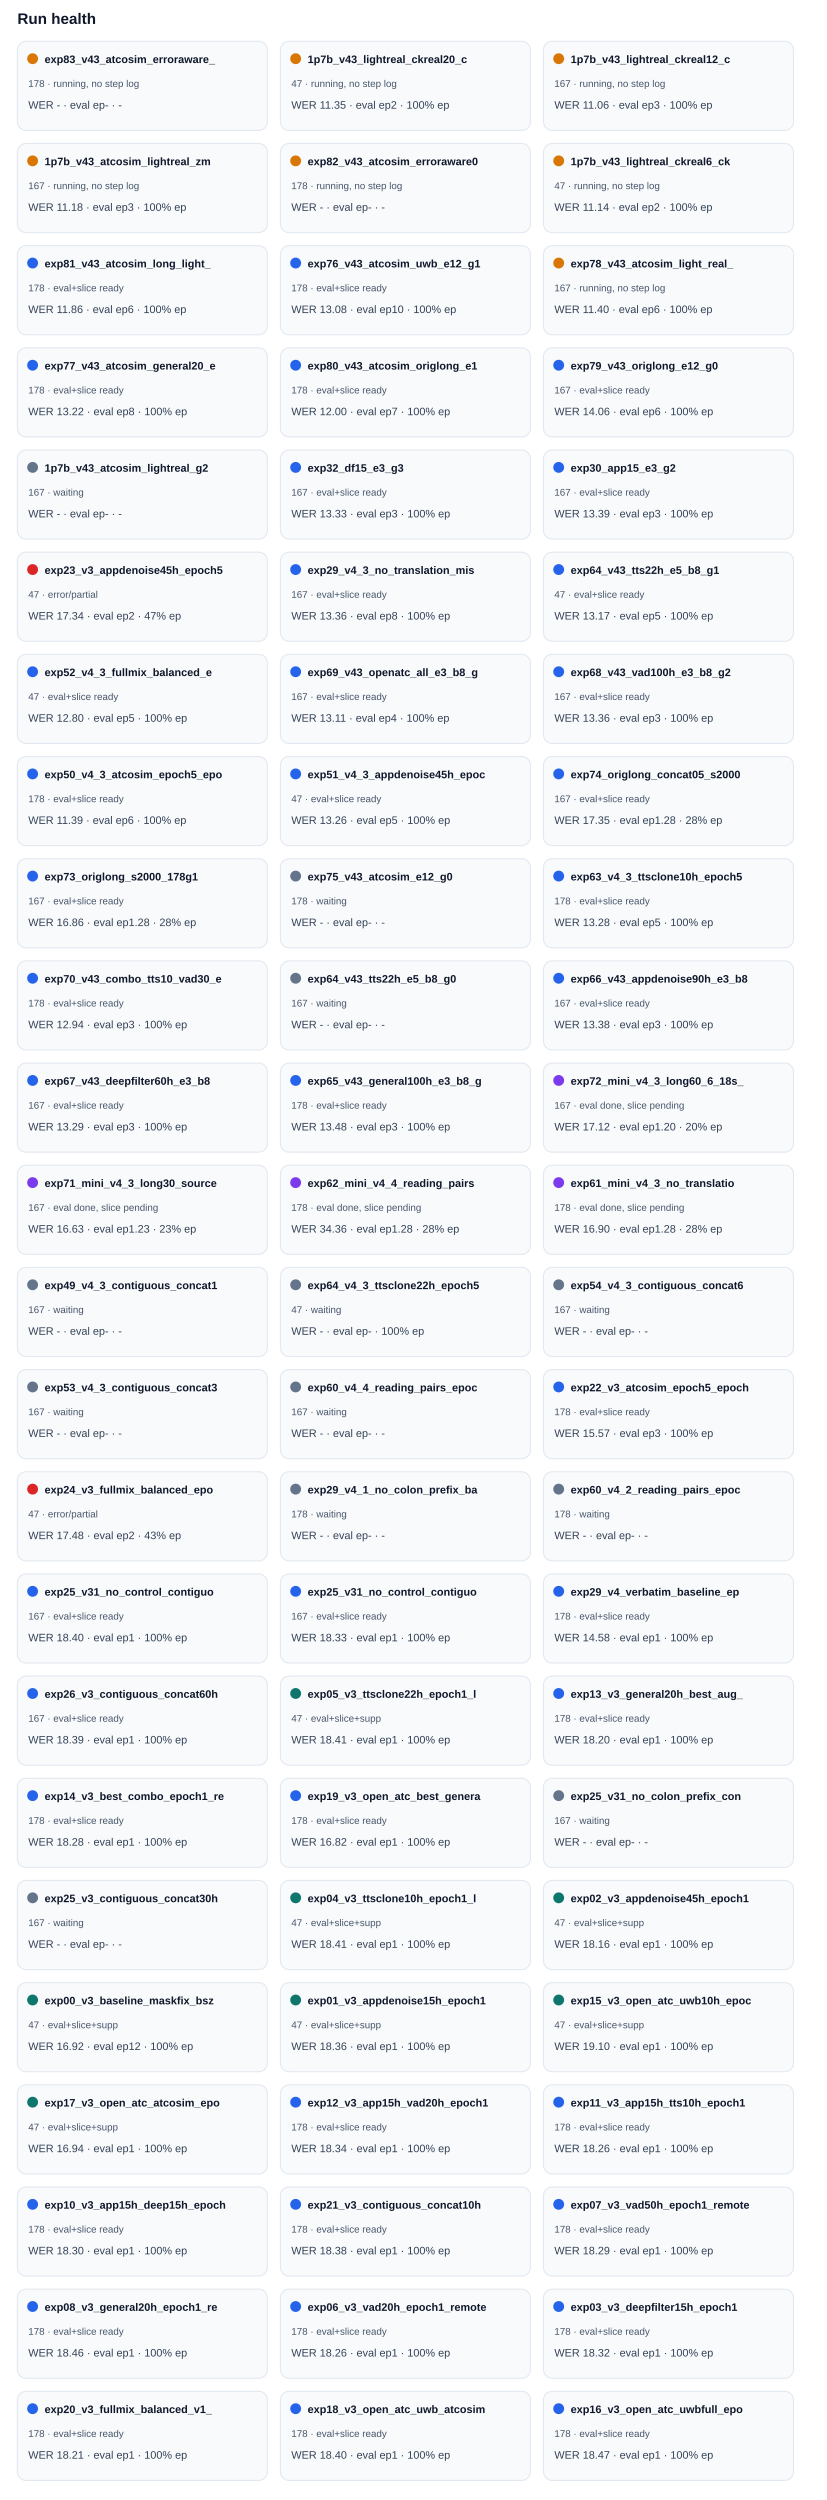
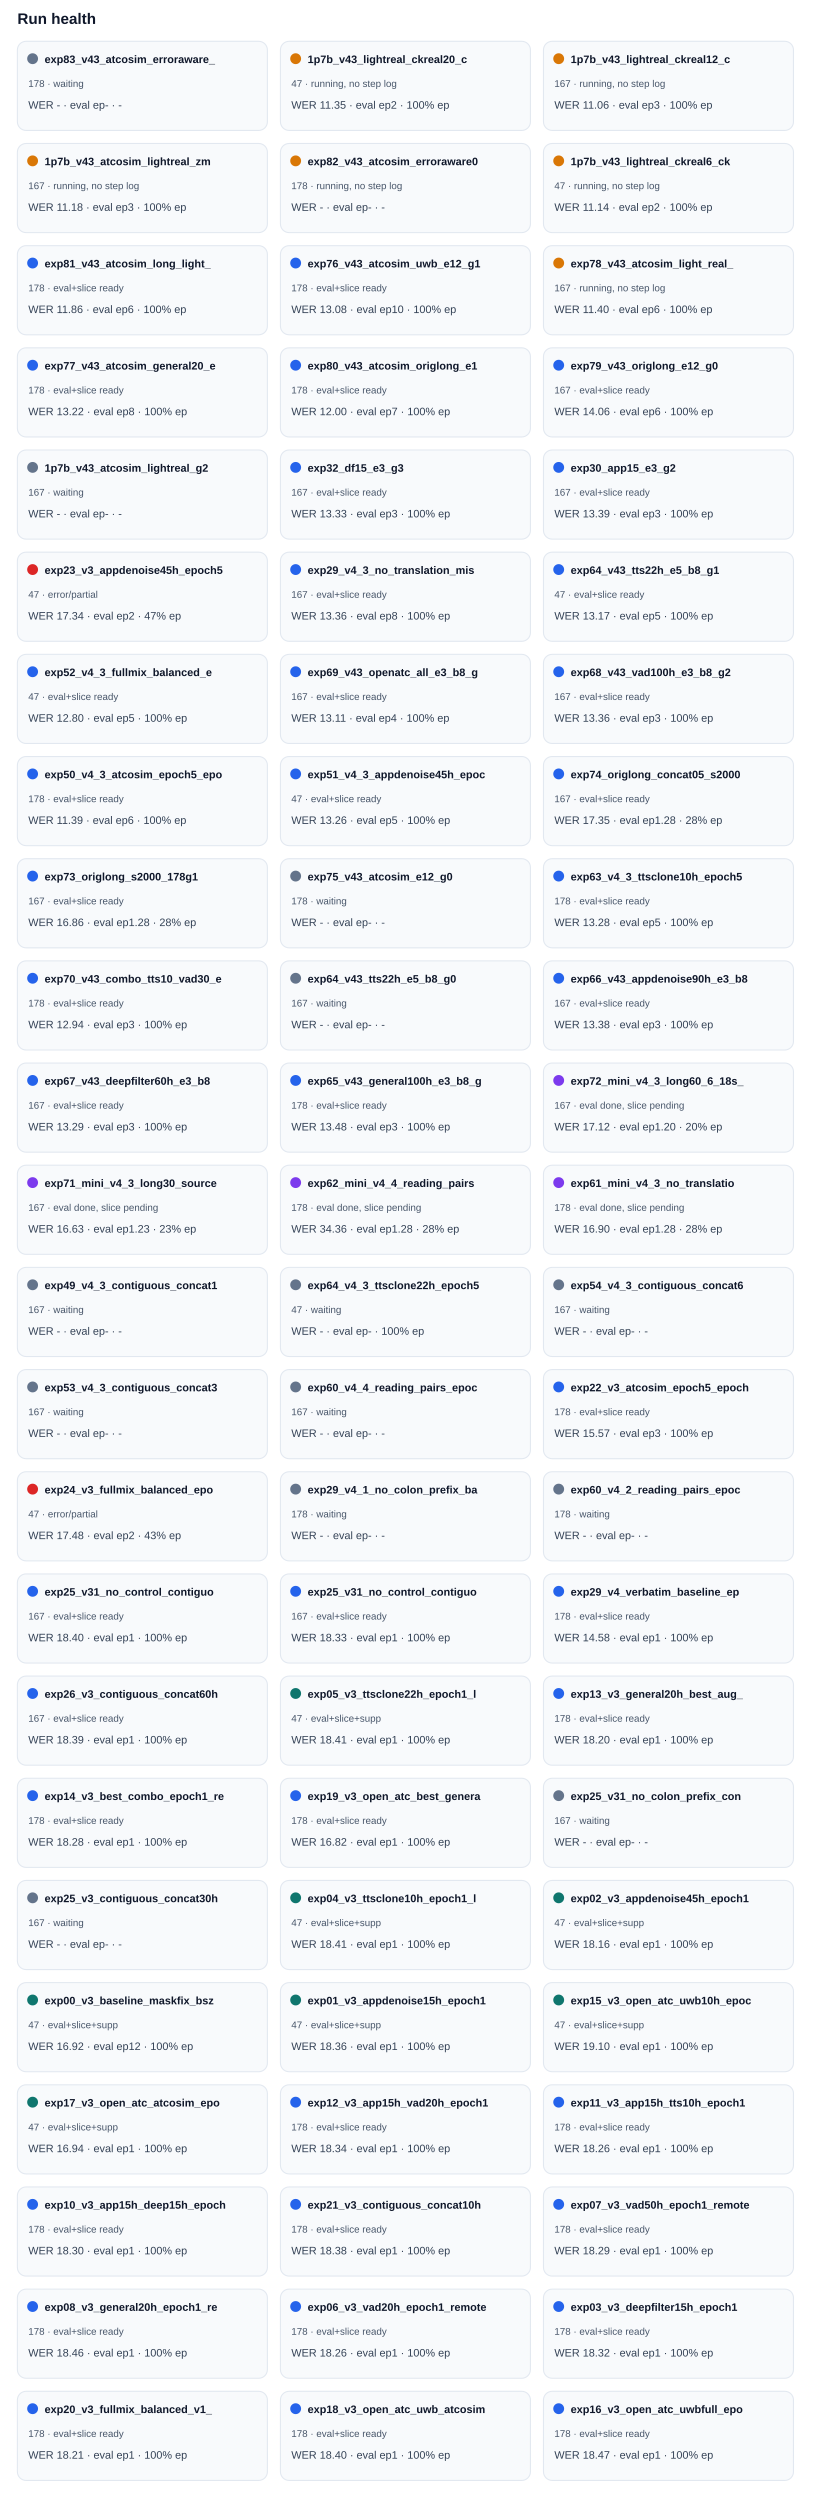
<svg xmlns="http://www.w3.org/2000/svg" width="100%" viewBox="0 0 760 2300" style="max-width:760px;background:#ffffff;border:1px solid #e5e7eb;border-radius:10px;">
  <text x="16.0" y="22.0" font-size="14" fill="#0f172a" text-anchor="start" font-family="Arial, sans-serif" font-weight="700">Run health</text>
  <rect x="16" y="38" width="230" height="82" rx="8" fill="#f8fafc" stroke="#e2e8f0" />
-   <circle cx="30" cy="54" r="5" fill="#d97706" />
+   <circle cx="30" cy="54" r="5" fill="#64748b" />
  <text x="41.0" y="58.0" font-size="10" fill="#0f172a" text-anchor="start" font-family="Arial, sans-serif" font-weight="700">exp83_v43_atcosim_erroraware_</text>
-   <text x="26.0" y="80.0" font-size="9" fill="#475569" text-anchor="start" font-family="Arial, sans-serif" font-weight="400">178 · running, no step log</text>
+   <text x="26.0" y="80.0" font-size="9" fill="#475569" text-anchor="start" font-family="Arial, sans-serif" font-weight="400">178 · waiting</text>
  <text x="26.0" y="100.0" font-size="10" fill="#334155" text-anchor="start" font-family="Arial, sans-serif" font-weight="400">WER - · eval ep- · -</text>
  <rect x="258" y="38" width="230" height="82" rx="8" fill="#f8fafc" stroke="#e2e8f0" />
  <circle cx="272" cy="54" r="5" fill="#d97706" />
  <text x="283.0" y="58.0" font-size="10" fill="#0f172a" text-anchor="start" font-family="Arial, sans-serif" font-weight="700">1p7b_v43_lightreal_ckreal20_c</text>
  <text x="268.0" y="80.0" font-size="9" fill="#475569" text-anchor="start" font-family="Arial, sans-serif" font-weight="400">47 · running, no step log</text>
  <text x="268.0" y="100.0" font-size="10" fill="#334155" text-anchor="start" font-family="Arial, sans-serif" font-weight="400">WER 11.35 · eval ep2 · 100% ep</text>
  <rect x="500" y="38" width="230" height="82" rx="8" fill="#f8fafc" stroke="#e2e8f0" />
  <circle cx="514" cy="54" r="5" fill="#d97706" />
  <text x="525.0" y="58.0" font-size="10" fill="#0f172a" text-anchor="start" font-family="Arial, sans-serif" font-weight="700">1p7b_v43_lightreal_ckreal12_c</text>
  <text x="510.0" y="80.0" font-size="9" fill="#475569" text-anchor="start" font-family="Arial, sans-serif" font-weight="400">167 · running, no step log</text>
  <text x="510.0" y="100.0" font-size="10" fill="#334155" text-anchor="start" font-family="Arial, sans-serif" font-weight="400">WER 11.06 · eval ep3 · 100% ep</text>
  <rect x="16" y="132" width="230" height="82" rx="8" fill="#f8fafc" stroke="#e2e8f0" />
  <circle cx="30" cy="148" r="5" fill="#d97706" />
  <text x="41.0" y="152.0" font-size="10" fill="#0f172a" text-anchor="start" font-family="Arial, sans-serif" font-weight="700">1p7b_v43_atcosim_lightreal_zm</text>
  <text x="26.0" y="174.0" font-size="9" fill="#475569" text-anchor="start" font-family="Arial, sans-serif" font-weight="400">167 · running, no step log</text>
  <text x="26.0" y="194.0" font-size="10" fill="#334155" text-anchor="start" font-family="Arial, sans-serif" font-weight="400">WER 11.18 · eval ep3 · 100% ep</text>
  <rect x="258" y="132" width="230" height="82" rx="8" fill="#f8fafc" stroke="#e2e8f0" />
  <circle cx="272" cy="148" r="5" fill="#d97706" />
  <text x="283.0" y="152.0" font-size="10" fill="#0f172a" text-anchor="start" font-family="Arial, sans-serif" font-weight="700">exp82_v43_atcosim_erroraware0</text>
  <text x="268.0" y="174.0" font-size="9" fill="#475569" text-anchor="start" font-family="Arial, sans-serif" font-weight="400">178 · running, no step log</text>
  <text x="268.0" y="194.0" font-size="10" fill="#334155" text-anchor="start" font-family="Arial, sans-serif" font-weight="400">WER - · eval ep- · -</text>
  <rect x="500" y="132" width="230" height="82" rx="8" fill="#f8fafc" stroke="#e2e8f0" />
  <circle cx="514" cy="148" r="5" fill="#d97706" />
  <text x="525.0" y="152.0" font-size="10" fill="#0f172a" text-anchor="start" font-family="Arial, sans-serif" font-weight="700">1p7b_v43_lightreal_ckreal6_ck</text>
  <text x="510.0" y="174.0" font-size="9" fill="#475569" text-anchor="start" font-family="Arial, sans-serif" font-weight="400">47 · running, no step log</text>
  <text x="510.0" y="194.0" font-size="10" fill="#334155" text-anchor="start" font-family="Arial, sans-serif" font-weight="400">WER 11.14 · eval ep2 · 100% ep</text>
  <rect x="16" y="226" width="230" height="82" rx="8" fill="#f8fafc" stroke="#e2e8f0" />
  <circle cx="30" cy="242" r="5" fill="#2563eb" />
  <text x="41.0" y="246.0" font-size="10" fill="#0f172a" text-anchor="start" font-family="Arial, sans-serif" font-weight="700">exp81_v43_atcosim_long_light_</text>
  <text x="26.0" y="268.0" font-size="9" fill="#475569" text-anchor="start" font-family="Arial, sans-serif" font-weight="400">178 · eval+slice ready</text>
  <text x="26.0" y="288.0" font-size="10" fill="#334155" text-anchor="start" font-family="Arial, sans-serif" font-weight="400">WER 11.86 · eval ep6 · 100% ep</text>
  <rect x="258" y="226" width="230" height="82" rx="8" fill="#f8fafc" stroke="#e2e8f0" />
  <circle cx="272" cy="242" r="5" fill="#2563eb" />
  <text x="283.0" y="246.0" font-size="10" fill="#0f172a" text-anchor="start" font-family="Arial, sans-serif" font-weight="700">exp76_v43_atcosim_uwb_e12_g1</text>
  <text x="268.0" y="268.0" font-size="9" fill="#475569" text-anchor="start" font-family="Arial, sans-serif" font-weight="400">178 · eval+slice ready</text>
  <text x="268.0" y="288.0" font-size="10" fill="#334155" text-anchor="start" font-family="Arial, sans-serif" font-weight="400">WER 13.08 · eval ep10 · 100% ep</text>
  <rect x="500" y="226" width="230" height="82" rx="8" fill="#f8fafc" stroke="#e2e8f0" />
  <circle cx="514" cy="242" r="5" fill="#d97706" />
  <text x="525.0" y="246.0" font-size="10" fill="#0f172a" text-anchor="start" font-family="Arial, sans-serif" font-weight="700">exp78_v43_atcosim_light_real_</text>
  <text x="510.0" y="268.0" font-size="9" fill="#475569" text-anchor="start" font-family="Arial, sans-serif" font-weight="400">167 · running, no step log</text>
  <text x="510.0" y="288.0" font-size="10" fill="#334155" text-anchor="start" font-family="Arial, sans-serif" font-weight="400">WER 11.40 · eval ep6 · 100% ep</text>
  <rect x="16" y="320" width="230" height="82" rx="8" fill="#f8fafc" stroke="#e2e8f0" />
  <circle cx="30" cy="336" r="5" fill="#2563eb" />
  <text x="41.0" y="340.0" font-size="10" fill="#0f172a" text-anchor="start" font-family="Arial, sans-serif" font-weight="700">exp77_v43_atcosim_general20_e</text>
  <text x="26.0" y="362.0" font-size="9" fill="#475569" text-anchor="start" font-family="Arial, sans-serif" font-weight="400">178 · eval+slice ready</text>
  <text x="26.0" y="382.0" font-size="10" fill="#334155" text-anchor="start" font-family="Arial, sans-serif" font-weight="400">WER 13.22 · eval ep8 · 100% ep</text>
  <rect x="258" y="320" width="230" height="82" rx="8" fill="#f8fafc" stroke="#e2e8f0" />
  <circle cx="272" cy="336" r="5" fill="#2563eb" />
  <text x="283.0" y="340.0" font-size="10" fill="#0f172a" text-anchor="start" font-family="Arial, sans-serif" font-weight="700">exp80_v43_atcosim_origlong_e1</text>
  <text x="268.0" y="362.0" font-size="9" fill="#475569" text-anchor="start" font-family="Arial, sans-serif" font-weight="400">178 · eval+slice ready</text>
  <text x="268.0" y="382.0" font-size="10" fill="#334155" text-anchor="start" font-family="Arial, sans-serif" font-weight="400">WER 12.00 · eval ep7 · 100% ep</text>
  <rect x="500" y="320" width="230" height="82" rx="8" fill="#f8fafc" stroke="#e2e8f0" />
  <circle cx="514" cy="336" r="5" fill="#2563eb" />
  <text x="525.0" y="340.0" font-size="10" fill="#0f172a" text-anchor="start" font-family="Arial, sans-serif" font-weight="700">exp79_v43_origlong_e12_g0</text>
  <text x="510.0" y="362.0" font-size="9" fill="#475569" text-anchor="start" font-family="Arial, sans-serif" font-weight="400">167 · eval+slice ready</text>
  <text x="510.0" y="382.0" font-size="10" fill="#334155" text-anchor="start" font-family="Arial, sans-serif" font-weight="400">WER 14.06 · eval ep6 · 100% ep</text>
  <rect x="16" y="414" width="230" height="82" rx="8" fill="#f8fafc" stroke="#e2e8f0" />
  <circle cx="30" cy="430" r="5" fill="#64748b" />
  <text x="41.0" y="434.0" font-size="10" fill="#0f172a" text-anchor="start" font-family="Arial, sans-serif" font-weight="700">1p7b_v43_atcosim_lightreal_g2</text>
  <text x="26.0" y="456.0" font-size="9" fill="#475569" text-anchor="start" font-family="Arial, sans-serif" font-weight="400">167 · waiting</text>
  <text x="26.0" y="476.0" font-size="10" fill="#334155" text-anchor="start" font-family="Arial, sans-serif" font-weight="400">WER - · eval ep- · -</text>
  <rect x="258" y="414" width="230" height="82" rx="8" fill="#f8fafc" stroke="#e2e8f0" />
  <circle cx="272" cy="430" r="5" fill="#2563eb" />
  <text x="283.0" y="434.0" font-size="10" fill="#0f172a" text-anchor="start" font-family="Arial, sans-serif" font-weight="700">exp32_df15_e3_g3</text>
  <text x="268.0" y="456.0" font-size="9" fill="#475569" text-anchor="start" font-family="Arial, sans-serif" font-weight="400">167 · eval+slice ready</text>
  <text x="268.0" y="476.0" font-size="10" fill="#334155" text-anchor="start" font-family="Arial, sans-serif" font-weight="400">WER 13.33 · eval ep3 · 100% ep</text>
  <rect x="500" y="414" width="230" height="82" rx="8" fill="#f8fafc" stroke="#e2e8f0" />
  <circle cx="514" cy="430" r="5" fill="#2563eb" />
  <text x="525.0" y="434.0" font-size="10" fill="#0f172a" text-anchor="start" font-family="Arial, sans-serif" font-weight="700">exp30_app15_e3_g2</text>
  <text x="510.0" y="456.0" font-size="9" fill="#475569" text-anchor="start" font-family="Arial, sans-serif" font-weight="400">167 · eval+slice ready</text>
  <text x="510.0" y="476.0" font-size="10" fill="#334155" text-anchor="start" font-family="Arial, sans-serif" font-weight="400">WER 13.39 · eval ep3 · 100% ep</text>
  <rect x="16" y="508" width="230" height="82" rx="8" fill="#f8fafc" stroke="#e2e8f0" />
  <circle cx="30" cy="524" r="5" fill="#dc2626" />
  <text x="41.0" y="528.0" font-size="10" fill="#0f172a" text-anchor="start" font-family="Arial, sans-serif" font-weight="700">exp23_v3_appdenoise45h_epoch5</text>
  <text x="26.0" y="550.0" font-size="9" fill="#475569" text-anchor="start" font-family="Arial, sans-serif" font-weight="400">47 · error/partial</text>
  <text x="26.0" y="570.0" font-size="10" fill="#334155" text-anchor="start" font-family="Arial, sans-serif" font-weight="400">WER 17.34 · eval ep2 · 47% ep</text>
  <rect x="258" y="508" width="230" height="82" rx="8" fill="#f8fafc" stroke="#e2e8f0" />
  <circle cx="272" cy="524" r="5" fill="#2563eb" />
  <text x="283.0" y="528.0" font-size="10" fill="#0f172a" text-anchor="start" font-family="Arial, sans-serif" font-weight="700">exp29_v4_3_no_translation_mis</text>
  <text x="268.0" y="550.0" font-size="9" fill="#475569" text-anchor="start" font-family="Arial, sans-serif" font-weight="400">167 · eval+slice ready</text>
  <text x="268.0" y="570.0" font-size="10" fill="#334155" text-anchor="start" font-family="Arial, sans-serif" font-weight="400">WER 13.36 · eval ep8 · 100% ep</text>
  <rect x="500" y="508" width="230" height="82" rx="8" fill="#f8fafc" stroke="#e2e8f0" />
  <circle cx="514" cy="524" r="5" fill="#2563eb" />
  <text x="525.0" y="528.0" font-size="10" fill="#0f172a" text-anchor="start" font-family="Arial, sans-serif" font-weight="700">exp64_v43_tts22h_e5_b8_g1</text>
  <text x="510.0" y="550.0" font-size="9" fill="#475569" text-anchor="start" font-family="Arial, sans-serif" font-weight="400">47 · eval+slice ready</text>
  <text x="510.0" y="570.0" font-size="10" fill="#334155" text-anchor="start" font-family="Arial, sans-serif" font-weight="400">WER 13.17 · eval ep5 · 100% ep</text>
  <rect x="16" y="602" width="230" height="82" rx="8" fill="#f8fafc" stroke="#e2e8f0" />
  <circle cx="30" cy="618" r="5" fill="#2563eb" />
  <text x="41.0" y="622.0" font-size="10" fill="#0f172a" text-anchor="start" font-family="Arial, sans-serif" font-weight="700">exp52_v4_3_fullmix_balanced_e</text>
  <text x="26.0" y="644.0" font-size="9" fill="#475569" text-anchor="start" font-family="Arial, sans-serif" font-weight="400">47 · eval+slice ready</text>
  <text x="26.0" y="664.0" font-size="10" fill="#334155" text-anchor="start" font-family="Arial, sans-serif" font-weight="400">WER 12.80 · eval ep5 · 100% ep</text>
  <rect x="258" y="602" width="230" height="82" rx="8" fill="#f8fafc" stroke="#e2e8f0" />
  <circle cx="272" cy="618" r="5" fill="#2563eb" />
  <text x="283.0" y="622.0" font-size="10" fill="#0f172a" text-anchor="start" font-family="Arial, sans-serif" font-weight="700">exp69_v43_openatc_all_e3_b8_g</text>
  <text x="268.0" y="644.0" font-size="9" fill="#475569" text-anchor="start" font-family="Arial, sans-serif" font-weight="400">167 · eval+slice ready</text>
  <text x="268.0" y="664.0" font-size="10" fill="#334155" text-anchor="start" font-family="Arial, sans-serif" font-weight="400">WER 13.11 · eval ep4 · 100% ep</text>
  <rect x="500" y="602" width="230" height="82" rx="8" fill="#f8fafc" stroke="#e2e8f0" />
  <circle cx="514" cy="618" r="5" fill="#2563eb" />
  <text x="525.0" y="622.0" font-size="10" fill="#0f172a" text-anchor="start" font-family="Arial, sans-serif" font-weight="700">exp68_v43_vad100h_e3_b8_g2</text>
  <text x="510.0" y="644.0" font-size="9" fill="#475569" text-anchor="start" font-family="Arial, sans-serif" font-weight="400">167 · eval+slice ready</text>
  <text x="510.0" y="664.0" font-size="10" fill="#334155" text-anchor="start" font-family="Arial, sans-serif" font-weight="400">WER 13.36 · eval ep3 · 100% ep</text>
  <rect x="16" y="696" width="230" height="82" rx="8" fill="#f8fafc" stroke="#e2e8f0" />
  <circle cx="30" cy="712" r="5" fill="#2563eb" />
  <text x="41.0" y="716.0" font-size="10" fill="#0f172a" text-anchor="start" font-family="Arial, sans-serif" font-weight="700">exp50_v4_3_atcosim_epoch5_epo</text>
  <text x="26.0" y="738.0" font-size="9" fill="#475569" text-anchor="start" font-family="Arial, sans-serif" font-weight="400">178 · eval+slice ready</text>
  <text x="26.0" y="758.0" font-size="10" fill="#334155" text-anchor="start" font-family="Arial, sans-serif" font-weight="400">WER 11.39 · eval ep6 · 100% ep</text>
  <rect x="258" y="696" width="230" height="82" rx="8" fill="#f8fafc" stroke="#e2e8f0" />
  <circle cx="272" cy="712" r="5" fill="#2563eb" />
  <text x="283.0" y="716.0" font-size="10" fill="#0f172a" text-anchor="start" font-family="Arial, sans-serif" font-weight="700">exp51_v4_3_appdenoise45h_epoc</text>
  <text x="268.0" y="738.0" font-size="9" fill="#475569" text-anchor="start" font-family="Arial, sans-serif" font-weight="400">47 · eval+slice ready</text>
  <text x="268.0" y="758.0" font-size="10" fill="#334155" text-anchor="start" font-family="Arial, sans-serif" font-weight="400">WER 13.26 · eval ep5 · 100% ep</text>
  <rect x="500" y="696" width="230" height="82" rx="8" fill="#f8fafc" stroke="#e2e8f0" />
  <circle cx="514" cy="712" r="5" fill="#2563eb" />
  <text x="525.0" y="716.0" font-size="10" fill="#0f172a" text-anchor="start" font-family="Arial, sans-serif" font-weight="700">exp74_origlong_concat05_s2000</text>
  <text x="510.0" y="738.0" font-size="9" fill="#475569" text-anchor="start" font-family="Arial, sans-serif" font-weight="400">167 · eval+slice ready</text>
  <text x="510.0" y="758.0" font-size="10" fill="#334155" text-anchor="start" font-family="Arial, sans-serif" font-weight="400">WER 17.35 · eval ep1.28 · 28% ep</text>
  <rect x="16" y="790" width="230" height="82" rx="8" fill="#f8fafc" stroke="#e2e8f0" />
  <circle cx="30" cy="806" r="5" fill="#2563eb" />
  <text x="41.0" y="810.0" font-size="10" fill="#0f172a" text-anchor="start" font-family="Arial, sans-serif" font-weight="700">exp73_origlong_s2000_178g1</text>
  <text x="26.0" y="832.0" font-size="9" fill="#475569" text-anchor="start" font-family="Arial, sans-serif" font-weight="400">167 · eval+slice ready</text>
  <text x="26.0" y="852.0" font-size="10" fill="#334155" text-anchor="start" font-family="Arial, sans-serif" font-weight="400">WER 16.86 · eval ep1.28 · 28% ep</text>
  <rect x="258" y="790" width="230" height="82" rx="8" fill="#f8fafc" stroke="#e2e8f0" />
  <circle cx="272" cy="806" r="5" fill="#64748b" />
  <text x="283.0" y="810.0" font-size="10" fill="#0f172a" text-anchor="start" font-family="Arial, sans-serif" font-weight="700">exp75_v43_atcosim_e12_g0</text>
  <text x="268.0" y="832.0" font-size="9" fill="#475569" text-anchor="start" font-family="Arial, sans-serif" font-weight="400">178 · waiting</text>
  <text x="268.0" y="852.0" font-size="10" fill="#334155" text-anchor="start" font-family="Arial, sans-serif" font-weight="400">WER - · eval ep- · -</text>
  <rect x="500" y="790" width="230" height="82" rx="8" fill="#f8fafc" stroke="#e2e8f0" />
  <circle cx="514" cy="806" r="5" fill="#2563eb" />
  <text x="525.0" y="810.0" font-size="10" fill="#0f172a" text-anchor="start" font-family="Arial, sans-serif" font-weight="700">exp63_v4_3_ttsclone10h_epoch5</text>
  <text x="510.0" y="832.0" font-size="9" fill="#475569" text-anchor="start" font-family="Arial, sans-serif" font-weight="400">178 · eval+slice ready</text>
  <text x="510.0" y="852.0" font-size="10" fill="#334155" text-anchor="start" font-family="Arial, sans-serif" font-weight="400">WER 13.28 · eval ep5 · 100% ep</text>
  <rect x="16" y="884" width="230" height="82" rx="8" fill="#f8fafc" stroke="#e2e8f0" />
  <circle cx="30" cy="900" r="5" fill="#2563eb" />
  <text x="41.0" y="904.0" font-size="10" fill="#0f172a" text-anchor="start" font-family="Arial, sans-serif" font-weight="700">exp70_v43_combo_tts10_vad30_e</text>
  <text x="26.0" y="926.0" font-size="9" fill="#475569" text-anchor="start" font-family="Arial, sans-serif" font-weight="400">178 · eval+slice ready</text>
  <text x="26.0" y="946.0" font-size="10" fill="#334155" text-anchor="start" font-family="Arial, sans-serif" font-weight="400">WER 12.94 · eval ep3 · 100% ep</text>
  <rect x="258" y="884" width="230" height="82" rx="8" fill="#f8fafc" stroke="#e2e8f0" />
  <circle cx="272" cy="900" r="5" fill="#64748b" />
  <text x="283.0" y="904.0" font-size="10" fill="#0f172a" text-anchor="start" font-family="Arial, sans-serif" font-weight="700">exp64_v43_tts22h_e5_b8_g0</text>
  <text x="268.0" y="926.0" font-size="9" fill="#475569" text-anchor="start" font-family="Arial, sans-serif" font-weight="400">167 · waiting</text>
  <text x="268.0" y="946.0" font-size="10" fill="#334155" text-anchor="start" font-family="Arial, sans-serif" font-weight="400">WER - · eval ep- · -</text>
  <rect x="500" y="884" width="230" height="82" rx="8" fill="#f8fafc" stroke="#e2e8f0" />
  <circle cx="514" cy="900" r="5" fill="#2563eb" />
  <text x="525.0" y="904.0" font-size="10" fill="#0f172a" text-anchor="start" font-family="Arial, sans-serif" font-weight="700">exp66_v43_appdenoise90h_e3_b8</text>
  <text x="510.0" y="926.0" font-size="9" fill="#475569" text-anchor="start" font-family="Arial, sans-serif" font-weight="400">167 · eval+slice ready</text>
  <text x="510.0" y="946.0" font-size="10" fill="#334155" text-anchor="start" font-family="Arial, sans-serif" font-weight="400">WER 13.38 · eval ep3 · 100% ep</text>
  <rect x="16" y="978" width="230" height="82" rx="8" fill="#f8fafc" stroke="#e2e8f0" />
  <circle cx="30" cy="994" r="5" fill="#2563eb" />
  <text x="41.0" y="998.0" font-size="10" fill="#0f172a" text-anchor="start" font-family="Arial, sans-serif" font-weight="700">exp67_v43_deepfilter60h_e3_b8</text>
  <text x="26.0" y="1020.0" font-size="9" fill="#475569" text-anchor="start" font-family="Arial, sans-serif" font-weight="400">167 · eval+slice ready</text>
  <text x="26.0" y="1040.0" font-size="10" fill="#334155" text-anchor="start" font-family="Arial, sans-serif" font-weight="400">WER 13.29 · eval ep3 · 100% ep</text>
  <rect x="258" y="978" width="230" height="82" rx="8" fill="#f8fafc" stroke="#e2e8f0" />
  <circle cx="272" cy="994" r="5" fill="#2563eb" />
  <text x="283.0" y="998.0" font-size="10" fill="#0f172a" text-anchor="start" font-family="Arial, sans-serif" font-weight="700">exp65_v43_general100h_e3_b8_g</text>
  <text x="268.0" y="1020.0" font-size="9" fill="#475569" text-anchor="start" font-family="Arial, sans-serif" font-weight="400">178 · eval+slice ready</text>
  <text x="268.0" y="1040.0" font-size="10" fill="#334155" text-anchor="start" font-family="Arial, sans-serif" font-weight="400">WER 13.48 · eval ep3 · 100% ep</text>
  <rect x="500" y="978" width="230" height="82" rx="8" fill="#f8fafc" stroke="#e2e8f0" />
  <circle cx="514" cy="994" r="5" fill="#7c3aed" />
  <text x="525.0" y="998.0" font-size="10" fill="#0f172a" text-anchor="start" font-family="Arial, sans-serif" font-weight="700">exp72_mini_v4_3_long60_6_18s_</text>
  <text x="510.0" y="1020.0" font-size="9" fill="#475569" text-anchor="start" font-family="Arial, sans-serif" font-weight="400">167 · eval done, slice pending</text>
  <text x="510.0" y="1040.0" font-size="10" fill="#334155" text-anchor="start" font-family="Arial, sans-serif" font-weight="400">WER 17.12 · eval ep1.20 · 20% ep</text>
  <rect x="16" y="1072" width="230" height="82" rx="8" fill="#f8fafc" stroke="#e2e8f0" />
  <circle cx="30" cy="1088" r="5" fill="#7c3aed" />
  <text x="41.0" y="1092.0" font-size="10" fill="#0f172a" text-anchor="start" font-family="Arial, sans-serif" font-weight="700">exp71_mini_v4_3_long30_source</text>
  <text x="26.0" y="1114.0" font-size="9" fill="#475569" text-anchor="start" font-family="Arial, sans-serif" font-weight="400">167 · eval done, slice pending</text>
  <text x="26.0" y="1134.0" font-size="10" fill="#334155" text-anchor="start" font-family="Arial, sans-serif" font-weight="400">WER 16.63 · eval ep1.23 · 23% ep</text>
  <rect x="258" y="1072" width="230" height="82" rx="8" fill="#f8fafc" stroke="#e2e8f0" />
  <circle cx="272" cy="1088" r="5" fill="#7c3aed" />
  <text x="283.0" y="1092.0" font-size="10" fill="#0f172a" text-anchor="start" font-family="Arial, sans-serif" font-weight="700">exp62_mini_v4_4_reading_pairs</text>
  <text x="268.0" y="1114.0" font-size="9" fill="#475569" text-anchor="start" font-family="Arial, sans-serif" font-weight="400">178 · eval done, slice pending</text>
  <text x="268.0" y="1134.0" font-size="10" fill="#334155" text-anchor="start" font-family="Arial, sans-serif" font-weight="400">WER 34.36 · eval ep1.28 · 28% ep</text>
  <rect x="500" y="1072" width="230" height="82" rx="8" fill="#f8fafc" stroke="#e2e8f0" />
  <circle cx="514" cy="1088" r="5" fill="#7c3aed" />
  <text x="525.0" y="1092.0" font-size="10" fill="#0f172a" text-anchor="start" font-family="Arial, sans-serif" font-weight="700">exp61_mini_v4_3_no_translatio</text>
  <text x="510.0" y="1114.0" font-size="9" fill="#475569" text-anchor="start" font-family="Arial, sans-serif" font-weight="400">178 · eval done, slice pending</text>
  <text x="510.0" y="1134.0" font-size="10" fill="#334155" text-anchor="start" font-family="Arial, sans-serif" font-weight="400">WER 16.90 · eval ep1.28 · 28% ep</text>
  <rect x="16" y="1166" width="230" height="82" rx="8" fill="#f8fafc" stroke="#e2e8f0" />
  <circle cx="30" cy="1182" r="5" fill="#64748b" />
  <text x="41.0" y="1186.0" font-size="10" fill="#0f172a" text-anchor="start" font-family="Arial, sans-serif" font-weight="700">exp49_v4_3_contiguous_concat1</text>
  <text x="26.0" y="1208.0" font-size="9" fill="#475569" text-anchor="start" font-family="Arial, sans-serif" font-weight="400">167 · waiting</text>
  <text x="26.0" y="1228.0" font-size="10" fill="#334155" text-anchor="start" font-family="Arial, sans-serif" font-weight="400">WER - · eval ep- · -</text>
  <rect x="258" y="1166" width="230" height="82" rx="8" fill="#f8fafc" stroke="#e2e8f0" />
  <circle cx="272" cy="1182" r="5" fill="#64748b" />
  <text x="283.0" y="1186.0" font-size="10" fill="#0f172a" text-anchor="start" font-family="Arial, sans-serif" font-weight="700">exp64_v4_3_ttsclone22h_epoch5</text>
  <text x="268.0" y="1208.0" font-size="9" fill="#475569" text-anchor="start" font-family="Arial, sans-serif" font-weight="400">47 · waiting</text>
  <text x="268.0" y="1228.0" font-size="10" fill="#334155" text-anchor="start" font-family="Arial, sans-serif" font-weight="400">WER - · eval ep- · 100% ep</text>
  <rect x="500" y="1166" width="230" height="82" rx="8" fill="#f8fafc" stroke="#e2e8f0" />
  <circle cx="514" cy="1182" r="5" fill="#64748b" />
  <text x="525.0" y="1186.0" font-size="10" fill="#0f172a" text-anchor="start" font-family="Arial, sans-serif" font-weight="700">exp54_v4_3_contiguous_concat6</text>
  <text x="510.0" y="1208.0" font-size="9" fill="#475569" text-anchor="start" font-family="Arial, sans-serif" font-weight="400">167 · waiting</text>
  <text x="510.0" y="1228.0" font-size="10" fill="#334155" text-anchor="start" font-family="Arial, sans-serif" font-weight="400">WER - · eval ep- · -</text>
  <rect x="16" y="1260" width="230" height="82" rx="8" fill="#f8fafc" stroke="#e2e8f0" />
  <circle cx="30" cy="1276" r="5" fill="#64748b" />
  <text x="41.0" y="1280.0" font-size="10" fill="#0f172a" text-anchor="start" font-family="Arial, sans-serif" font-weight="700">exp53_v4_3_contiguous_concat3</text>
  <text x="26.0" y="1302.0" font-size="9" fill="#475569" text-anchor="start" font-family="Arial, sans-serif" font-weight="400">167 · waiting</text>
  <text x="26.0" y="1322.0" font-size="10" fill="#334155" text-anchor="start" font-family="Arial, sans-serif" font-weight="400">WER - · eval ep- · -</text>
  <rect x="258" y="1260" width="230" height="82" rx="8" fill="#f8fafc" stroke="#e2e8f0" />
  <circle cx="272" cy="1276" r="5" fill="#64748b" />
  <text x="283.0" y="1280.0" font-size="10" fill="#0f172a" text-anchor="start" font-family="Arial, sans-serif" font-weight="700">exp60_v4_4_reading_pairs_epoc</text>
  <text x="268.0" y="1302.0" font-size="9" fill="#475569" text-anchor="start" font-family="Arial, sans-serif" font-weight="400">167 · waiting</text>
  <text x="268.0" y="1322.0" font-size="10" fill="#334155" text-anchor="start" font-family="Arial, sans-serif" font-weight="400">WER - · eval ep- · -</text>
  <rect x="500" y="1260" width="230" height="82" rx="8" fill="#f8fafc" stroke="#e2e8f0" />
  <circle cx="514" cy="1276" r="5" fill="#2563eb" />
  <text x="525.0" y="1280.0" font-size="10" fill="#0f172a" text-anchor="start" font-family="Arial, sans-serif" font-weight="700">exp22_v3_atcosim_epoch5_epoch</text>
  <text x="510.0" y="1302.0" font-size="9" fill="#475569" text-anchor="start" font-family="Arial, sans-serif" font-weight="400">178 · eval+slice ready</text>
  <text x="510.0" y="1322.0" font-size="10" fill="#334155" text-anchor="start" font-family="Arial, sans-serif" font-weight="400">WER 15.57 · eval ep3 · 100% ep</text>
  <rect x="16" y="1354" width="230" height="82" rx="8" fill="#f8fafc" stroke="#e2e8f0" />
  <circle cx="30" cy="1370" r="5" fill="#dc2626" />
  <text x="41.0" y="1374.0" font-size="10" fill="#0f172a" text-anchor="start" font-family="Arial, sans-serif" font-weight="700">exp24_v3_fullmix_balanced_epo</text>
  <text x="26.0" y="1396.0" font-size="9" fill="#475569" text-anchor="start" font-family="Arial, sans-serif" font-weight="400">47 · error/partial</text>
  <text x="26.0" y="1416.0" font-size="10" fill="#334155" text-anchor="start" font-family="Arial, sans-serif" font-weight="400">WER 17.48 · eval ep2 · 43% ep</text>
  <rect x="258" y="1354" width="230" height="82" rx="8" fill="#f8fafc" stroke="#e2e8f0" />
  <circle cx="272" cy="1370" r="5" fill="#64748b" />
  <text x="283.0" y="1374.0" font-size="10" fill="#0f172a" text-anchor="start" font-family="Arial, sans-serif" font-weight="700">exp29_v4_1_no_colon_prefix_ba</text>
  <text x="268.0" y="1396.0" font-size="9" fill="#475569" text-anchor="start" font-family="Arial, sans-serif" font-weight="400">178 · waiting</text>
  <text x="268.0" y="1416.0" font-size="10" fill="#334155" text-anchor="start" font-family="Arial, sans-serif" font-weight="400">WER - · eval ep- · -</text>
  <rect x="500" y="1354" width="230" height="82" rx="8" fill="#f8fafc" stroke="#e2e8f0" />
  <circle cx="514" cy="1370" r="5" fill="#64748b" />
  <text x="525.0" y="1374.0" font-size="10" fill="#0f172a" text-anchor="start" font-family="Arial, sans-serif" font-weight="700">exp60_v4_2_reading_pairs_epoc</text>
  <text x="510.0" y="1396.0" font-size="9" fill="#475569" text-anchor="start" font-family="Arial, sans-serif" font-weight="400">178 · waiting</text>
  <text x="510.0" y="1416.0" font-size="10" fill="#334155" text-anchor="start" font-family="Arial, sans-serif" font-weight="400">WER - · eval ep- · -</text>
  <rect x="16" y="1448" width="230" height="82" rx="8" fill="#f8fafc" stroke="#e2e8f0" />
  <circle cx="30" cy="1464" r="5" fill="#2563eb" />
  <text x="41.0" y="1468.0" font-size="10" fill="#0f172a" text-anchor="start" font-family="Arial, sans-serif" font-weight="700">exp25_v31_no_control_contiguo</text>
  <text x="26.0" y="1490.0" font-size="9" fill="#475569" text-anchor="start" font-family="Arial, sans-serif" font-weight="400">167 · eval+slice ready</text>
  <text x="26.0" y="1510.0" font-size="10" fill="#334155" text-anchor="start" font-family="Arial, sans-serif" font-weight="400">WER 18.40 · eval ep1 · 100% ep</text>
  <rect x="258" y="1448" width="230" height="82" rx="8" fill="#f8fafc" stroke="#e2e8f0" />
  <circle cx="272" cy="1464" r="5" fill="#2563eb" />
  <text x="283.0" y="1468.0" font-size="10" fill="#0f172a" text-anchor="start" font-family="Arial, sans-serif" font-weight="700">exp25_v31_no_control_contiguo</text>
  <text x="268.0" y="1490.0" font-size="9" fill="#475569" text-anchor="start" font-family="Arial, sans-serif" font-weight="400">167 · eval+slice ready</text>
  <text x="268.0" y="1510.0" font-size="10" fill="#334155" text-anchor="start" font-family="Arial, sans-serif" font-weight="400">WER 18.33 · eval ep1 · 100% ep</text>
  <rect x="500" y="1448" width="230" height="82" rx="8" fill="#f8fafc" stroke="#e2e8f0" />
  <circle cx="514" cy="1464" r="5" fill="#2563eb" />
  <text x="525.0" y="1468.0" font-size="10" fill="#0f172a" text-anchor="start" font-family="Arial, sans-serif" font-weight="700">exp29_v4_verbatim_baseline_ep</text>
  <text x="510.0" y="1490.0" font-size="9" fill="#475569" text-anchor="start" font-family="Arial, sans-serif" font-weight="400">178 · eval+slice ready</text>
  <text x="510.0" y="1510.0" font-size="10" fill="#334155" text-anchor="start" font-family="Arial, sans-serif" font-weight="400">WER 14.58 · eval ep1 · 100% ep</text>
  <rect x="16" y="1542" width="230" height="82" rx="8" fill="#f8fafc" stroke="#e2e8f0" />
  <circle cx="30" cy="1558" r="5" fill="#2563eb" />
  <text x="41.0" y="1562.0" font-size="10" fill="#0f172a" text-anchor="start" font-family="Arial, sans-serif" font-weight="700">exp26_v3_contiguous_concat60h</text>
  <text x="26.0" y="1584.0" font-size="9" fill="#475569" text-anchor="start" font-family="Arial, sans-serif" font-weight="400">167 · eval+slice ready</text>
  <text x="26.0" y="1604.0" font-size="10" fill="#334155" text-anchor="start" font-family="Arial, sans-serif" font-weight="400">WER 18.39 · eval ep1 · 100% ep</text>
  <rect x="258" y="1542" width="230" height="82" rx="8" fill="#f8fafc" stroke="#e2e8f0" />
  <circle cx="272" cy="1558" r="5" fill="#0f766e" />
  <text x="283.0" y="1562.0" font-size="10" fill="#0f172a" text-anchor="start" font-family="Arial, sans-serif" font-weight="700">exp05_v3_ttsclone22h_epoch1_l</text>
  <text x="268.0" y="1584.0" font-size="9" fill="#475569" text-anchor="start" font-family="Arial, sans-serif" font-weight="400">47 · eval+slice+supp</text>
  <text x="268.0" y="1604.0" font-size="10" fill="#334155" text-anchor="start" font-family="Arial, sans-serif" font-weight="400">WER 18.41 · eval ep1 · 100% ep</text>
  <rect x="500" y="1542" width="230" height="82" rx="8" fill="#f8fafc" stroke="#e2e8f0" />
  <circle cx="514" cy="1558" r="5" fill="#2563eb" />
  <text x="525.0" y="1562.0" font-size="10" fill="#0f172a" text-anchor="start" font-family="Arial, sans-serif" font-weight="700">exp13_v3_general20h_best_aug_</text>
  <text x="510.0" y="1584.0" font-size="9" fill="#475569" text-anchor="start" font-family="Arial, sans-serif" font-weight="400">178 · eval+slice ready</text>
  <text x="510.0" y="1604.0" font-size="10" fill="#334155" text-anchor="start" font-family="Arial, sans-serif" font-weight="400">WER 18.20 · eval ep1 · 100% ep</text>
  <rect x="16" y="1636" width="230" height="82" rx="8" fill="#f8fafc" stroke="#e2e8f0" />
  <circle cx="30" cy="1652" r="5" fill="#2563eb" />
  <text x="41.0" y="1656.0" font-size="10" fill="#0f172a" text-anchor="start" font-family="Arial, sans-serif" font-weight="700">exp14_v3_best_combo_epoch1_re</text>
  <text x="26.0" y="1678.0" font-size="9" fill="#475569" text-anchor="start" font-family="Arial, sans-serif" font-weight="400">178 · eval+slice ready</text>
  <text x="26.0" y="1698.0" font-size="10" fill="#334155" text-anchor="start" font-family="Arial, sans-serif" font-weight="400">WER 18.28 · eval ep1 · 100% ep</text>
  <rect x="258" y="1636" width="230" height="82" rx="8" fill="#f8fafc" stroke="#e2e8f0" />
  <circle cx="272" cy="1652" r="5" fill="#2563eb" />
  <text x="283.0" y="1656.0" font-size="10" fill="#0f172a" text-anchor="start" font-family="Arial, sans-serif" font-weight="700">exp19_v3_open_atc_best_genera</text>
  <text x="268.0" y="1678.0" font-size="9" fill="#475569" text-anchor="start" font-family="Arial, sans-serif" font-weight="400">178 · eval+slice ready</text>
  <text x="268.0" y="1698.0" font-size="10" fill="#334155" text-anchor="start" font-family="Arial, sans-serif" font-weight="400">WER 16.82 · eval ep1 · 100% ep</text>
  <rect x="500" y="1636" width="230" height="82" rx="8" fill="#f8fafc" stroke="#e2e8f0" />
  <circle cx="514" cy="1652" r="5" fill="#64748b" />
  <text x="525.0" y="1656.0" font-size="10" fill="#0f172a" text-anchor="start" font-family="Arial, sans-serif" font-weight="700">exp25_v31_no_colon_prefix_con</text>
  <text x="510.0" y="1678.0" font-size="9" fill="#475569" text-anchor="start" font-family="Arial, sans-serif" font-weight="400">167 · waiting</text>
  <text x="510.0" y="1698.0" font-size="10" fill="#334155" text-anchor="start" font-family="Arial, sans-serif" font-weight="400">WER - · eval ep- · -</text>
  <rect x="16" y="1730" width="230" height="82" rx="8" fill="#f8fafc" stroke="#e2e8f0" />
  <circle cx="30" cy="1746" r="5" fill="#64748b" />
  <text x="41.0" y="1750.0" font-size="10" fill="#0f172a" text-anchor="start" font-family="Arial, sans-serif" font-weight="700">exp25_v3_contiguous_concat30h</text>
  <text x="26.0" y="1772.0" font-size="9" fill="#475569" text-anchor="start" font-family="Arial, sans-serif" font-weight="400">167 · waiting</text>
  <text x="26.0" y="1792.0" font-size="10" fill="#334155" text-anchor="start" font-family="Arial, sans-serif" font-weight="400">WER - · eval ep- · -</text>
  <rect x="258" y="1730" width="230" height="82" rx="8" fill="#f8fafc" stroke="#e2e8f0" />
  <circle cx="272" cy="1746" r="5" fill="#0f766e" />
  <text x="283.0" y="1750.0" font-size="10" fill="#0f172a" text-anchor="start" font-family="Arial, sans-serif" font-weight="700">exp04_v3_ttsclone10h_epoch1_l</text>
  <text x="268.0" y="1772.0" font-size="9" fill="#475569" text-anchor="start" font-family="Arial, sans-serif" font-weight="400">47 · eval+slice+supp</text>
  <text x="268.0" y="1792.0" font-size="10" fill="#334155" text-anchor="start" font-family="Arial, sans-serif" font-weight="400">WER 18.41 · eval ep1 · 100% ep</text>
  <rect x="500" y="1730" width="230" height="82" rx="8" fill="#f8fafc" stroke="#e2e8f0" />
  <circle cx="514" cy="1746" r="5" fill="#0f766e" />
  <text x="525.0" y="1750.0" font-size="10" fill="#0f172a" text-anchor="start" font-family="Arial, sans-serif" font-weight="700">exp02_v3_appdenoise45h_epoch1</text>
  <text x="510.0" y="1772.0" font-size="9" fill="#475569" text-anchor="start" font-family="Arial, sans-serif" font-weight="400">47 · eval+slice+supp</text>
  <text x="510.0" y="1792.0" font-size="10" fill="#334155" text-anchor="start" font-family="Arial, sans-serif" font-weight="400">WER 18.16 · eval ep1 · 100% ep</text>
  <rect x="16" y="1824" width="230" height="82" rx="8" fill="#f8fafc" stroke="#e2e8f0" />
  <circle cx="30" cy="1840" r="5" fill="#0f766e" />
  <text x="41.0" y="1844.0" font-size="10" fill="#0f172a" text-anchor="start" font-family="Arial, sans-serif" font-weight="700">exp00_v3_baseline_maskfix_bsz</text>
  <text x="26.0" y="1866.0" font-size="9" fill="#475569" text-anchor="start" font-family="Arial, sans-serif" font-weight="400">47 · eval+slice+supp</text>
  <text x="26.0" y="1886.0" font-size="10" fill="#334155" text-anchor="start" font-family="Arial, sans-serif" font-weight="400">WER 16.92 · eval ep12 · 100% ep</text>
  <rect x="258" y="1824" width="230" height="82" rx="8" fill="#f8fafc" stroke="#e2e8f0" />
  <circle cx="272" cy="1840" r="5" fill="#0f766e" />
  <text x="283.0" y="1844.0" font-size="10" fill="#0f172a" text-anchor="start" font-family="Arial, sans-serif" font-weight="700">exp01_v3_appdenoise15h_epoch1</text>
  <text x="268.0" y="1866.0" font-size="9" fill="#475569" text-anchor="start" font-family="Arial, sans-serif" font-weight="400">47 · eval+slice+supp</text>
  <text x="268.0" y="1886.0" font-size="10" fill="#334155" text-anchor="start" font-family="Arial, sans-serif" font-weight="400">WER 18.36 · eval ep1 · 100% ep</text>
  <rect x="500" y="1824" width="230" height="82" rx="8" fill="#f8fafc" stroke="#e2e8f0" />
  <circle cx="514" cy="1840" r="5" fill="#0f766e" />
  <text x="525.0" y="1844.0" font-size="10" fill="#0f172a" text-anchor="start" font-family="Arial, sans-serif" font-weight="700">exp15_v3_open_atc_uwb10h_epoc</text>
  <text x="510.0" y="1866.0" font-size="9" fill="#475569" text-anchor="start" font-family="Arial, sans-serif" font-weight="400">47 · eval+slice+supp</text>
  <text x="510.0" y="1886.0" font-size="10" fill="#334155" text-anchor="start" font-family="Arial, sans-serif" font-weight="400">WER 19.10 · eval ep1 · 100% ep</text>
  <rect x="16" y="1918" width="230" height="82" rx="8" fill="#f8fafc" stroke="#e2e8f0" />
  <circle cx="30" cy="1934" r="5" fill="#0f766e" />
  <text x="41.0" y="1938.0" font-size="10" fill="#0f172a" text-anchor="start" font-family="Arial, sans-serif" font-weight="700">exp17_v3_open_atc_atcosim_epo</text>
  <text x="26.0" y="1960.0" font-size="9" fill="#475569" text-anchor="start" font-family="Arial, sans-serif" font-weight="400">47 · eval+slice+supp</text>
  <text x="26.0" y="1980.0" font-size="10" fill="#334155" text-anchor="start" font-family="Arial, sans-serif" font-weight="400">WER 16.94 · eval ep1 · 100% ep</text>
  <rect x="258" y="1918" width="230" height="82" rx="8" fill="#f8fafc" stroke="#e2e8f0" />
  <circle cx="272" cy="1934" r="5" fill="#2563eb" />
  <text x="283.0" y="1938.0" font-size="10" fill="#0f172a" text-anchor="start" font-family="Arial, sans-serif" font-weight="700">exp12_v3_app15h_vad20h_epoch1</text>
  <text x="268.0" y="1960.0" font-size="9" fill="#475569" text-anchor="start" font-family="Arial, sans-serif" font-weight="400">178 · eval+slice ready</text>
  <text x="268.0" y="1980.0" font-size="10" fill="#334155" text-anchor="start" font-family="Arial, sans-serif" font-weight="400">WER 18.34 · eval ep1 · 100% ep</text>
  <rect x="500" y="1918" width="230" height="82" rx="8" fill="#f8fafc" stroke="#e2e8f0" />
  <circle cx="514" cy="1934" r="5" fill="#2563eb" />
  <text x="525.0" y="1938.0" font-size="10" fill="#0f172a" text-anchor="start" font-family="Arial, sans-serif" font-weight="700">exp11_v3_app15h_tts10h_epoch1</text>
  <text x="510.0" y="1960.0" font-size="9" fill="#475569" text-anchor="start" font-family="Arial, sans-serif" font-weight="400">178 · eval+slice ready</text>
  <text x="510.0" y="1980.0" font-size="10" fill="#334155" text-anchor="start" font-family="Arial, sans-serif" font-weight="400">WER 18.26 · eval ep1 · 100% ep</text>
  <rect x="16" y="2012" width="230" height="82" rx="8" fill="#f8fafc" stroke="#e2e8f0" />
  <circle cx="30" cy="2028" r="5" fill="#2563eb" />
  <text x="41.0" y="2032.0" font-size="10" fill="#0f172a" text-anchor="start" font-family="Arial, sans-serif" font-weight="700">exp10_v3_app15h_deep15h_epoch</text>
  <text x="26.0" y="2054.0" font-size="9" fill="#475569" text-anchor="start" font-family="Arial, sans-serif" font-weight="400">178 · eval+slice ready</text>
  <text x="26.0" y="2074.0" font-size="10" fill="#334155" text-anchor="start" font-family="Arial, sans-serif" font-weight="400">WER 18.30 · eval ep1 · 100% ep</text>
  <rect x="258" y="2012" width="230" height="82" rx="8" fill="#f8fafc" stroke="#e2e8f0" />
  <circle cx="272" cy="2028" r="5" fill="#2563eb" />
  <text x="283.0" y="2032.0" font-size="10" fill="#0f172a" text-anchor="start" font-family="Arial, sans-serif" font-weight="700">exp21_v3_contiguous_concat10h</text>
  <text x="268.0" y="2054.0" font-size="9" fill="#475569" text-anchor="start" font-family="Arial, sans-serif" font-weight="400">178 · eval+slice ready</text>
  <text x="268.0" y="2074.0" font-size="10" fill="#334155" text-anchor="start" font-family="Arial, sans-serif" font-weight="400">WER 18.38 · eval ep1 · 100% ep</text>
  <rect x="500" y="2012" width="230" height="82" rx="8" fill="#f8fafc" stroke="#e2e8f0" />
  <circle cx="514" cy="2028" r="5" fill="#2563eb" />
  <text x="525.0" y="2032.0" font-size="10" fill="#0f172a" text-anchor="start" font-family="Arial, sans-serif" font-weight="700">exp07_v3_vad50h_epoch1_remote</text>
  <text x="510.0" y="2054.0" font-size="9" fill="#475569" text-anchor="start" font-family="Arial, sans-serif" font-weight="400">178 · eval+slice ready</text>
  <text x="510.0" y="2074.0" font-size="10" fill="#334155" text-anchor="start" font-family="Arial, sans-serif" font-weight="400">WER 18.29 · eval ep1 · 100% ep</text>
  <rect x="16" y="2106" width="230" height="82" rx="8" fill="#f8fafc" stroke="#e2e8f0" />
  <circle cx="30" cy="2122" r="5" fill="#2563eb" />
  <text x="41.0" y="2126.0" font-size="10" fill="#0f172a" text-anchor="start" font-family="Arial, sans-serif" font-weight="700">exp08_v3_general20h_epoch1_re</text>
  <text x="26.0" y="2148.0" font-size="9" fill="#475569" text-anchor="start" font-family="Arial, sans-serif" font-weight="400">178 · eval+slice ready</text>
  <text x="26.0" y="2168.0" font-size="10" fill="#334155" text-anchor="start" font-family="Arial, sans-serif" font-weight="400">WER 18.46 · eval ep1 · 100% ep</text>
  <rect x="258" y="2106" width="230" height="82" rx="8" fill="#f8fafc" stroke="#e2e8f0" />
  <circle cx="272" cy="2122" r="5" fill="#2563eb" />
  <text x="283.0" y="2126.0" font-size="10" fill="#0f172a" text-anchor="start" font-family="Arial, sans-serif" font-weight="700">exp06_v3_vad20h_epoch1_remote</text>
  <text x="268.0" y="2148.0" font-size="9" fill="#475569" text-anchor="start" font-family="Arial, sans-serif" font-weight="400">178 · eval+slice ready</text>
  <text x="268.0" y="2168.0" font-size="10" fill="#334155" text-anchor="start" font-family="Arial, sans-serif" font-weight="400">WER 18.26 · eval ep1 · 100% ep</text>
  <rect x="500" y="2106" width="230" height="82" rx="8" fill="#f8fafc" stroke="#e2e8f0" />
  <circle cx="514" cy="2122" r="5" fill="#2563eb" />
  <text x="525.0" y="2126.0" font-size="10" fill="#0f172a" text-anchor="start" font-family="Arial, sans-serif" font-weight="700">exp03_v3_deepfilter15h_epoch1</text>
  <text x="510.0" y="2148.0" font-size="9" fill="#475569" text-anchor="start" font-family="Arial, sans-serif" font-weight="400">178 · eval+slice ready</text>
  <text x="510.0" y="2168.0" font-size="10" fill="#334155" text-anchor="start" font-family="Arial, sans-serif" font-weight="400">WER 18.32 · eval ep1 · 100% ep</text>
  <rect x="16" y="2200" width="230" height="82" rx="8" fill="#f8fafc" stroke="#e2e8f0" />
  <circle cx="30" cy="2216" r="5" fill="#2563eb" />
  <text x="41.0" y="2220.0" font-size="10" fill="#0f172a" text-anchor="start" font-family="Arial, sans-serif" font-weight="700">exp20_v3_fullmix_balanced_v1_</text>
  <text x="26.0" y="2242.0" font-size="9" fill="#475569" text-anchor="start" font-family="Arial, sans-serif" font-weight="400">178 · eval+slice ready</text>
  <text x="26.0" y="2262.0" font-size="10" fill="#334155" text-anchor="start" font-family="Arial, sans-serif" font-weight="400">WER 18.21 · eval ep1 · 100% ep</text>
  <rect x="258" y="2200" width="230" height="82" rx="8" fill="#f8fafc" stroke="#e2e8f0" />
  <circle cx="272" cy="2216" r="5" fill="#2563eb" />
  <text x="283.0" y="2220.0" font-size="10" fill="#0f172a" text-anchor="start" font-family="Arial, sans-serif" font-weight="700">exp18_v3_open_atc_uwb_atcosim</text>
  <text x="268.0" y="2242.0" font-size="9" fill="#475569" text-anchor="start" font-family="Arial, sans-serif" font-weight="400">178 · eval+slice ready</text>
  <text x="268.0" y="2262.0" font-size="10" fill="#334155" text-anchor="start" font-family="Arial, sans-serif" font-weight="400">WER 18.40 · eval ep1 · 100% ep</text>
  <rect x="500" y="2200" width="230" height="82" rx="8" fill="#f8fafc" stroke="#e2e8f0" />
  <circle cx="514" cy="2216" r="5" fill="#2563eb" />
  <text x="525.0" y="2220.0" font-size="10" fill="#0f172a" text-anchor="start" font-family="Arial, sans-serif" font-weight="700">exp16_v3_open_atc_uwbfull_epo</text>
  <text x="510.0" y="2242.0" font-size="9" fill="#475569" text-anchor="start" font-family="Arial, sans-serif" font-weight="400">178 · eval+slice ready</text>
  <text x="510.0" y="2262.0" font-size="10" fill="#334155" text-anchor="start" font-family="Arial, sans-serif" font-weight="400">WER 18.47 · eval ep1 · 100% ep</text>
</svg>
